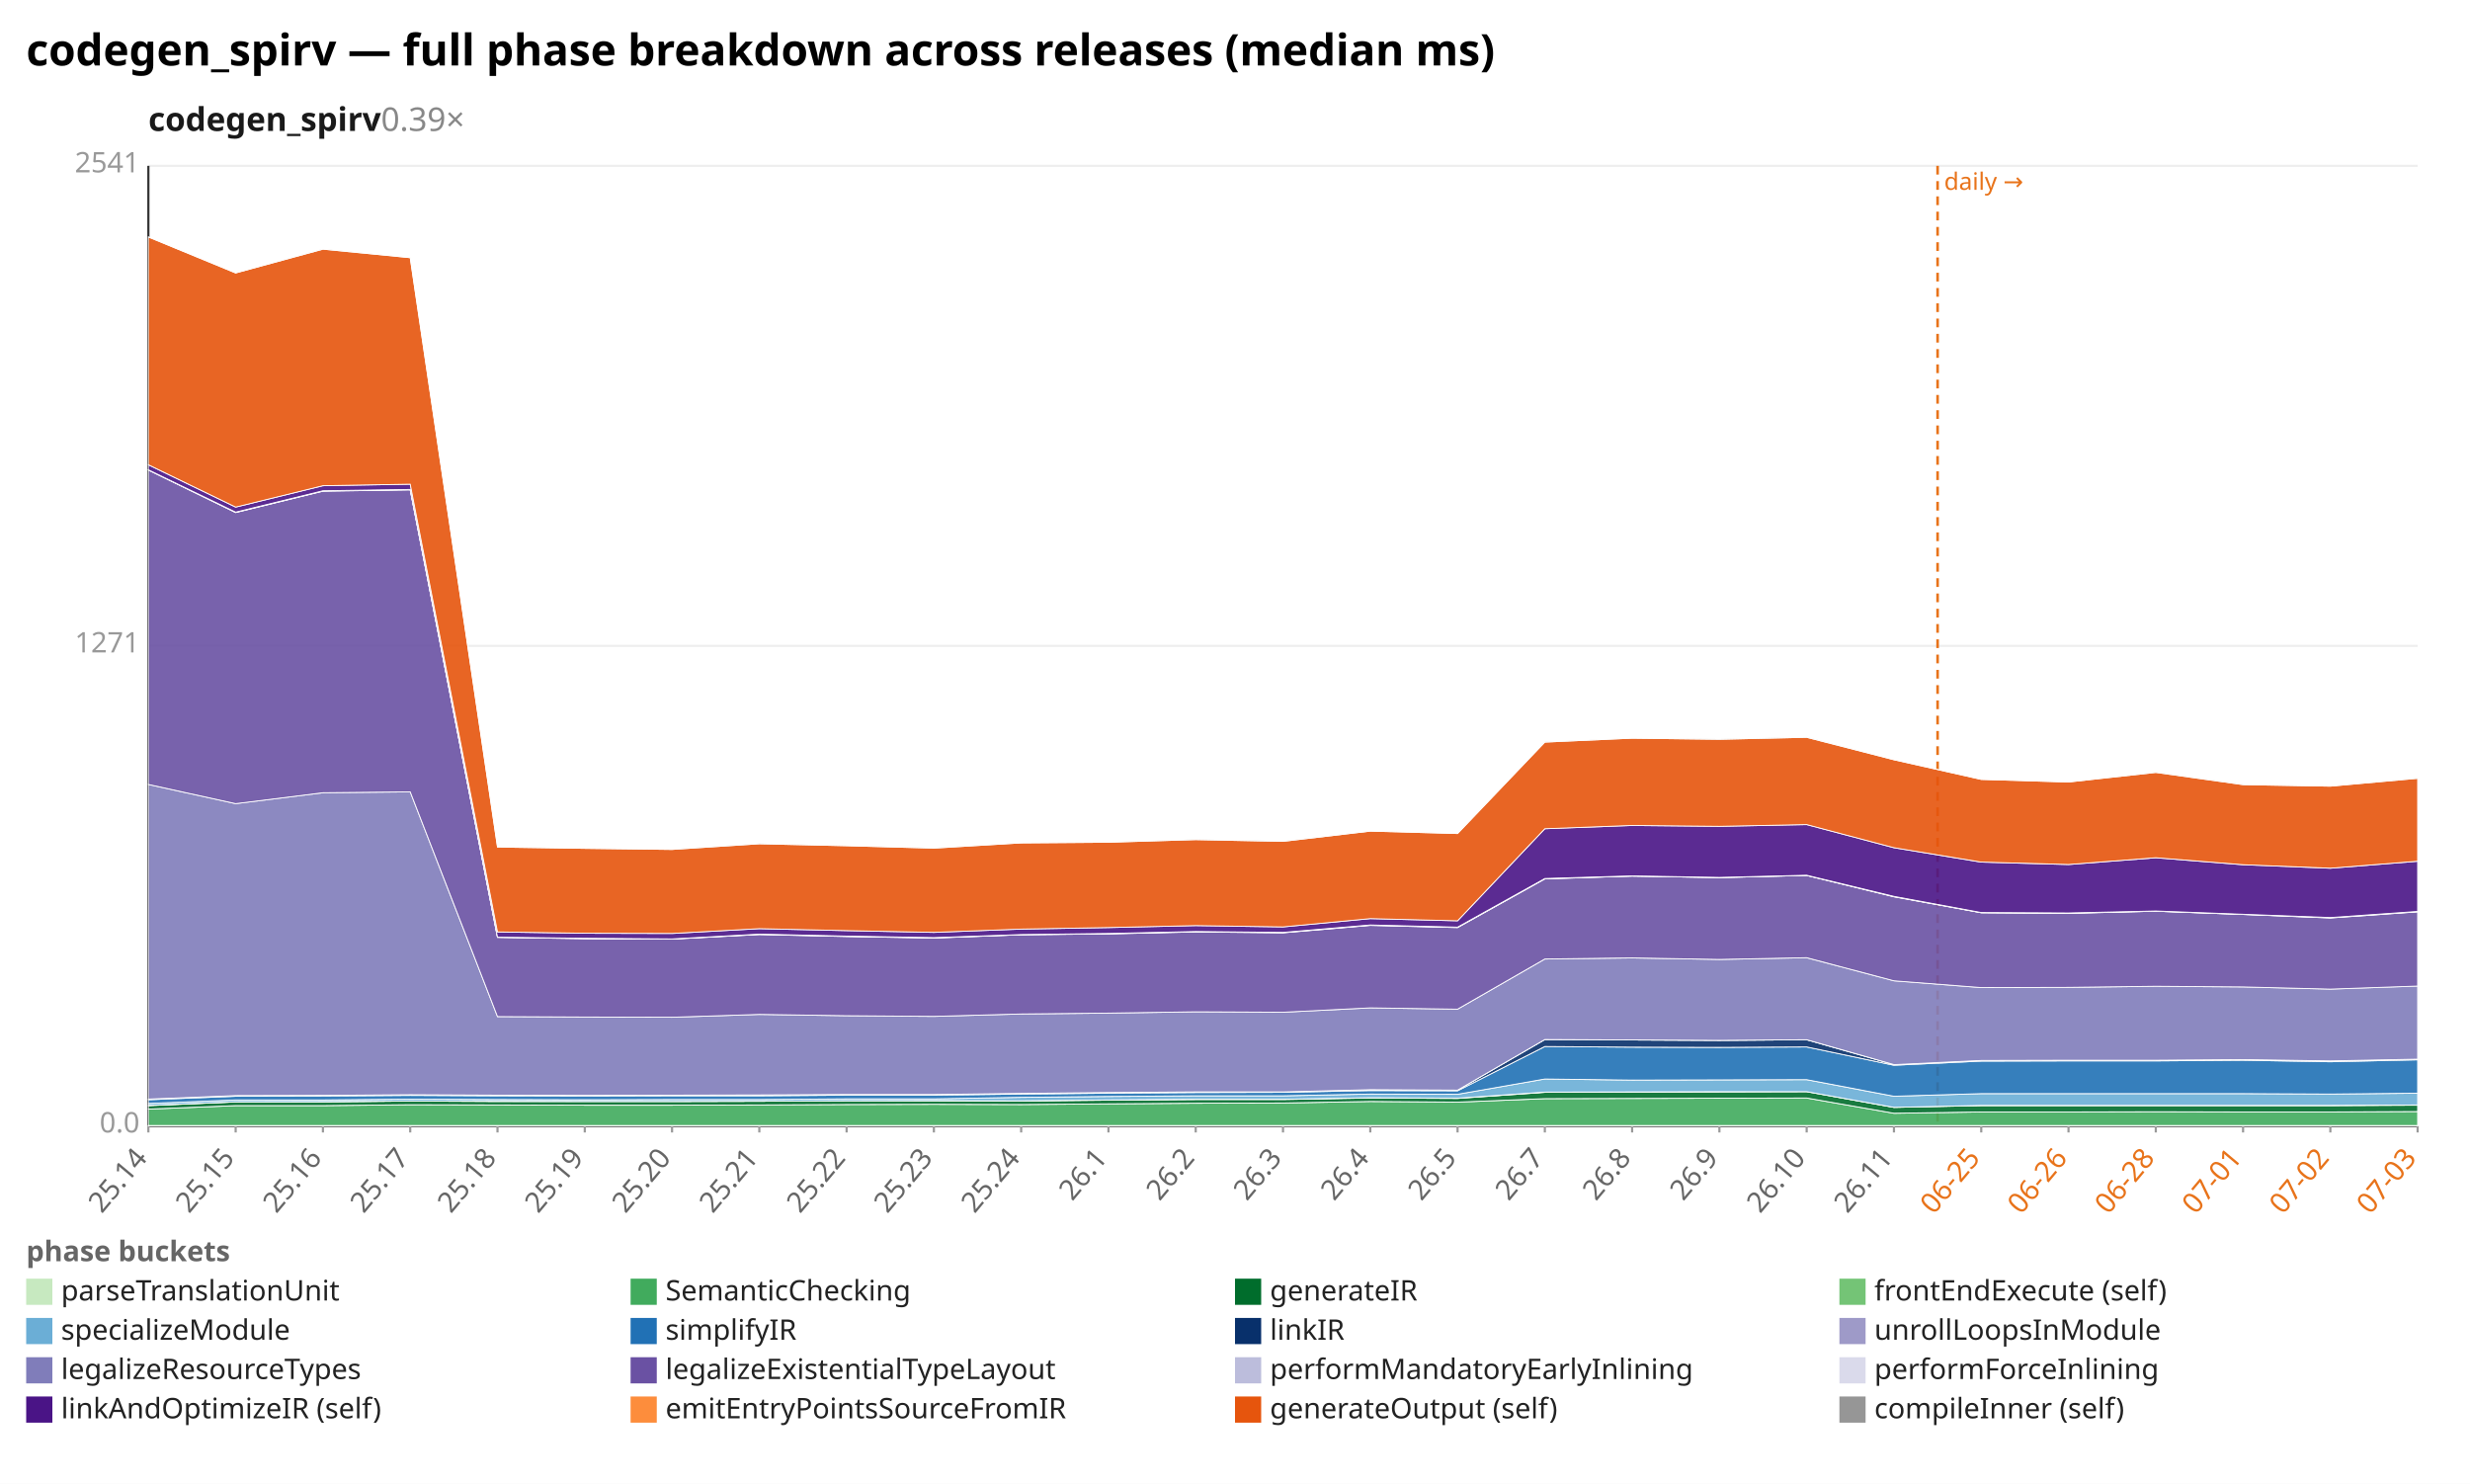
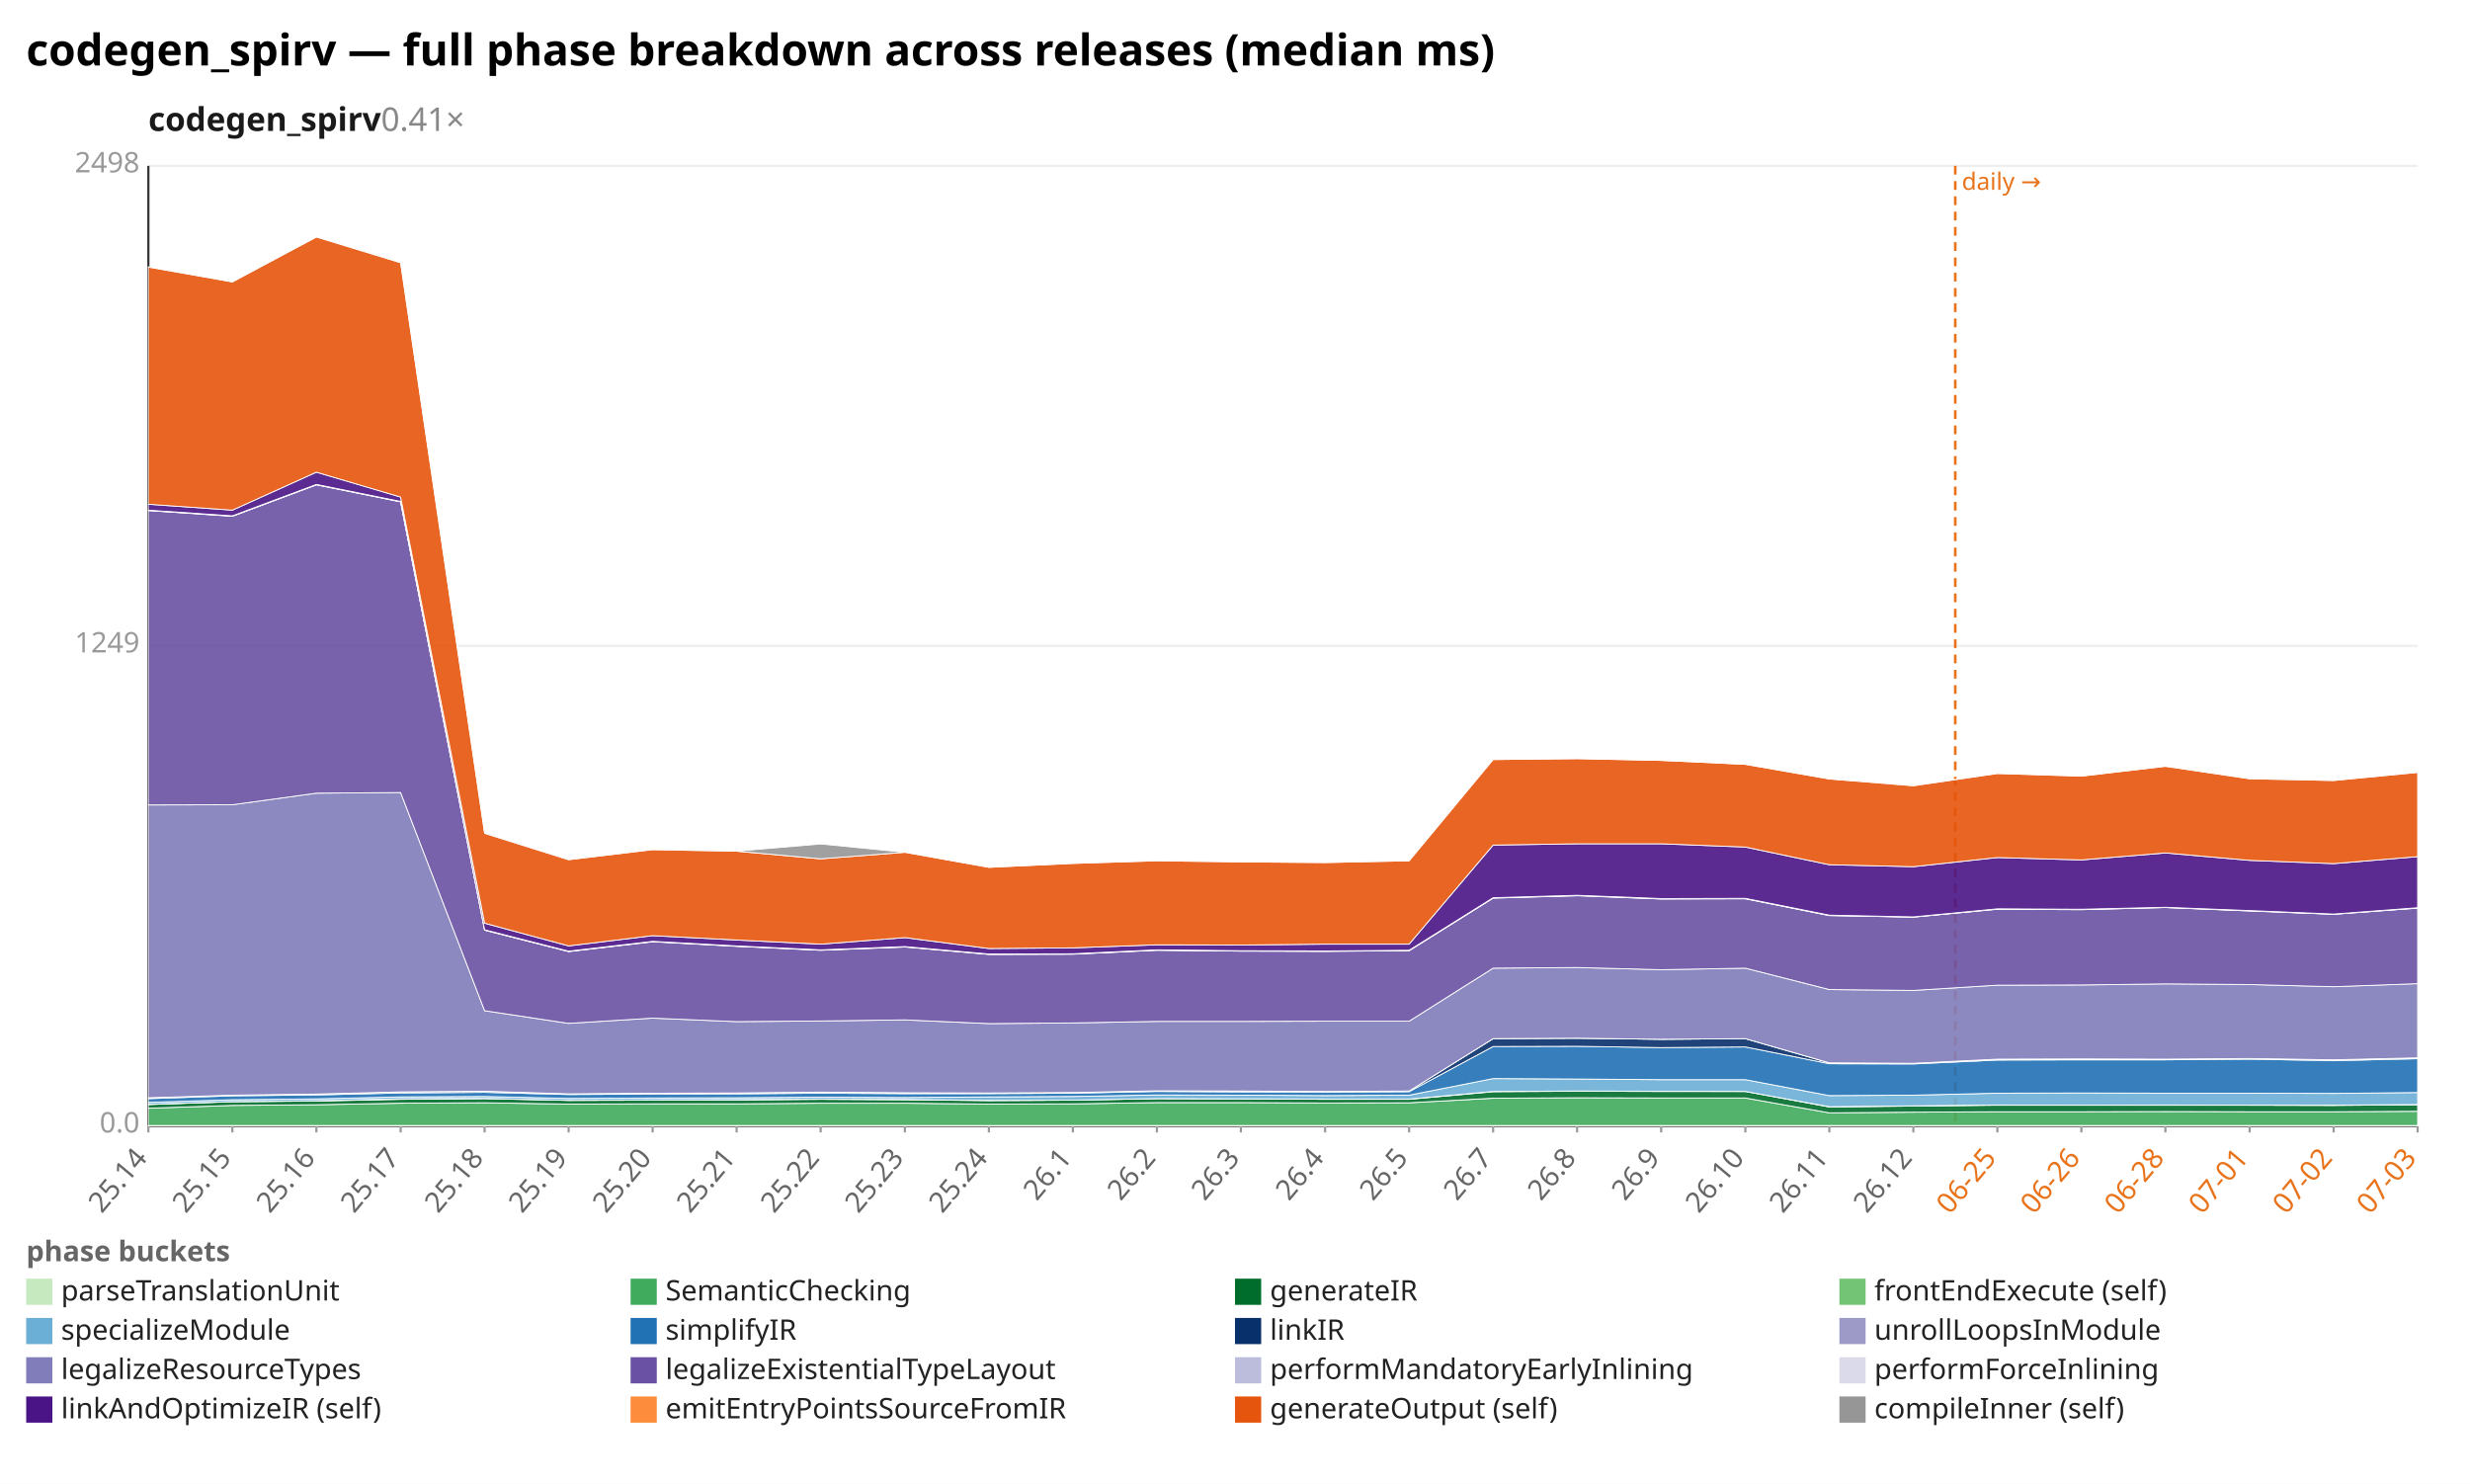
<svg xmlns="http://www.w3.org/2000/svg" width="1132" height="680" viewBox="0 0 1132 680" preserveAspectRatio="xMidYMid meet" font-family="sans-serif" font-size="13">
  <rect width="1132" height="680" fill="white" />
  <text x="12" y="30" font-size="20" font-weight="bold">codegen_spirv — full phase breakdown across releases (median ms)</text>
-   <text x="68" y="60" font-size="15" font-weight="600" fill="#1a1a1a">codegen_spirv<tspan fill="#888" font-weight="400" text-decoration="none">  0.39×</tspan>
+   <text x="68" y="60" font-size="15" font-weight="600" fill="#1a1a1a">codegen_spirv<tspan fill="#888" font-weight="400" text-decoration="none">  0.41×</tspan>
  </text>
  <line x1="68.0" y1="516.0" x2="1108.0" y2="516.0" stroke="#eee" />
  <text x="64.0" y="519.0" text-anchor="end" fill="#999">0.0</text>
  <line x1="68.0" y1="296.0" x2="1108.0" y2="296.0" stroke="#eee" />
-   <text x="64.0" y="299.0" text-anchor="end" fill="#999">1271</text>
+   <text x="64.0" y="299.0" text-anchor="end" fill="#999">1249</text>
  <line x1="68.0" y1="76.0" x2="1108.0" y2="76.0" stroke="#eee" />
-   <text x="64.0" y="79.0" text-anchor="end" fill="#999">2541</text>
+   <text x="64.0" y="79.0" text-anchor="end" fill="#999">2498</text>
  <line x1="68.0" y1="76.0" x2="68.0" y2="516.0" stroke="#333" />
  <line x1="68.0" y1="516.0" x2="1108.0" y2="516.0" stroke="#333" />
-   <line x1="888.0" y1="76.0" x2="888.0" y2="516.0" stroke="#e8731a" stroke-width="1.2" stroke-dasharray="4 3" />
-   <text x="891.0" y="87.0" fill="#e8731a" font-size="11">daily →</text>
+   <line x1="896.1" y1="76.0" x2="896.1" y2="516.0" stroke="#e8731a" stroke-width="1.2" stroke-dasharray="4 3" />
+   <text x="899.1" y="87.0" fill="#e8731a" font-size="11">daily →</text>
  <line x1="68.0" y1="516.0" x2="68.0" y2="519.0" stroke="#999" />
  <text x="68.0" y="531.0" text-anchor="end" fill="#666" transform="rotate(-50 68.0 531.0)">25.14</text>
-   <line x1="108.0" y1="516.0" x2="108.0" y2="519.0" stroke="#999" />
-   <text x="108.0" y="531.0" text-anchor="end" fill="#666" transform="rotate(-50 108.0 531.0)">25.15</text>
-   <line x1="148.0" y1="516.0" x2="148.0" y2="519.0" stroke="#999" />
-   <text x="148.0" y="531.0" text-anchor="end" fill="#666" transform="rotate(-50 148.0 531.0)">25.16</text>
-   <line x1="188.0" y1="516.0" x2="188.0" y2="519.0" stroke="#999" />
-   <text x="188.0" y="531.0" text-anchor="end" fill="#666" transform="rotate(-50 188.0 531.0)">25.17</text>
-   <line x1="228.0" y1="516.0" x2="228.0" y2="519.0" stroke="#999" />
-   <text x="228.0" y="531.0" text-anchor="end" fill="#666" transform="rotate(-50 228.0 531.0)">25.18</text>
-   <line x1="268.0" y1="516.0" x2="268.0" y2="519.0" stroke="#999" />
-   <text x="268.0" y="531.0" text-anchor="end" fill="#666" transform="rotate(-50 268.0 531.0)">25.19</text>
-   <line x1="308.0" y1="516.0" x2="308.0" y2="519.0" stroke="#999" />
-   <text x="308.0" y="531.0" text-anchor="end" fill="#666" transform="rotate(-50 308.0 531.0)">25.20</text>
-   <line x1="348.0" y1="516.0" x2="348.0" y2="519.0" stroke="#999" />
-   <text x="348.0" y="531.0" text-anchor="end" fill="#666" transform="rotate(-50 348.0 531.0)">25.21</text>
-   <line x1="388.0" y1="516.0" x2="388.0" y2="519.0" stroke="#999" />
-   <text x="388.0" y="531.0" text-anchor="end" fill="#666" transform="rotate(-50 388.0 531.0)">25.22</text>
-   <line x1="428.0" y1="516.0" x2="428.0" y2="519.0" stroke="#999" />
-   <text x="428.0" y="531.0" text-anchor="end" fill="#666" transform="rotate(-50 428.0 531.0)">25.23</text>
-   <line x1="468.0" y1="516.0" x2="468.0" y2="519.0" stroke="#999" />
-   <text x="468.0" y="531.0" text-anchor="end" fill="#666" transform="rotate(-50 468.0 531.0)">25.24</text>
-   <line x1="508.0" y1="516.0" x2="508.0" y2="519.0" stroke="#999" />
-   <text x="508.0" y="531.0" text-anchor="end" fill="#666" transform="rotate(-50 508.0 531.0)">26.1</text>
-   <line x1="548.0" y1="516.0" x2="548.0" y2="519.0" stroke="#999" />
-   <text x="548.0" y="531.0" text-anchor="end" fill="#666" transform="rotate(-50 548.0 531.0)">26.2</text>
-   <line x1="588.0" y1="516.0" x2="588.0" y2="519.0" stroke="#999" />
-   <text x="588.0" y="531.0" text-anchor="end" fill="#666" transform="rotate(-50 588.0 531.0)">26.3</text>
-   <line x1="628.0" y1="516.0" x2="628.0" y2="519.0" stroke="#999" />
-   <text x="628.0" y="531.0" text-anchor="end" fill="#666" transform="rotate(-50 628.0 531.0)">26.4</text>
-   <line x1="668.0" y1="516.0" x2="668.0" y2="519.0" stroke="#999" />
-   <text x="668.0" y="531.0" text-anchor="end" fill="#666" transform="rotate(-50 668.0 531.0)">26.5</text>
-   <line x1="708.0" y1="516.0" x2="708.0" y2="519.0" stroke="#999" />
-   <text x="708.0" y="531.0" text-anchor="end" fill="#666" transform="rotate(-50 708.0 531.0)">26.7</text>
-   <line x1="748.0" y1="516.0" x2="748.0" y2="519.0" stroke="#999" />
-   <text x="748.0" y="531.0" text-anchor="end" fill="#666" transform="rotate(-50 748.0 531.0)">26.8</text>
-   <line x1="788.0" y1="516.0" x2="788.0" y2="519.0" stroke="#999" />
-   <text x="788.0" y="531.0" text-anchor="end" fill="#666" transform="rotate(-50 788.0 531.0)">26.9</text>
-   <line x1="828.0" y1="516.0" x2="828.0" y2="519.0" stroke="#999" />
-   <text x="828.0" y="531.0" text-anchor="end" fill="#666" transform="rotate(-50 828.0 531.0)">26.10</text>
-   <line x1="868.0" y1="516.0" x2="868.0" y2="519.0" stroke="#999" />
-   <text x="868.0" y="531.0" text-anchor="end" fill="#666" transform="rotate(-50 868.0 531.0)">26.11</text>
-   <line x1="908.0" y1="516.0" x2="908.0" y2="519.0" stroke="#999" />
-   <text x="908.0" y="531.0" text-anchor="end" fill="#e8731a" transform="rotate(-50 908.0 531.0)">06-25</text>
-   <line x1="948.0" y1="516.0" x2="948.0" y2="519.0" stroke="#999" />
-   <text x="948.0" y="531.0" text-anchor="end" fill="#e8731a" transform="rotate(-50 948.0 531.0)">06-26</text>
-   <line x1="988.0" y1="516.0" x2="988.0" y2="519.0" stroke="#999" />
-   <text x="988.0" y="531.0" text-anchor="end" fill="#e8731a" transform="rotate(-50 988.0 531.0)">06-28</text>
-   <line x1="1028.0" y1="516.0" x2="1028.0" y2="519.0" stroke="#999" />
-   <text x="1028.0" y="531.0" text-anchor="end" fill="#e8731a" transform="rotate(-50 1028.0 531.0)">07-01</text>
-   <line x1="1068.0" y1="516.0" x2="1068.0" y2="519.0" stroke="#999" />
-   <text x="1068.0" y="531.0" text-anchor="end" fill="#e8731a" transform="rotate(-50 1068.0 531.0)">07-02</text>
+   <line x1="106.5" y1="516.0" x2="106.5" y2="519.0" stroke="#999" />
+   <text x="106.5" y="531.0" text-anchor="end" fill="#666" transform="rotate(-50 106.5 531.0)">25.15</text>
+   <line x1="145.0" y1="516.0" x2="145.0" y2="519.0" stroke="#999" />
+   <text x="145.0" y="531.0" text-anchor="end" fill="#666" transform="rotate(-50 145.0 531.0)">25.16</text>
+   <line x1="183.6" y1="516.0" x2="183.6" y2="519.0" stroke="#999" />
+   <text x="183.6" y="531.0" text-anchor="end" fill="#666" transform="rotate(-50 183.6 531.0)">25.17</text>
+   <line x1="222.1" y1="516.0" x2="222.1" y2="519.0" stroke="#999" />
+   <text x="222.1" y="531.0" text-anchor="end" fill="#666" transform="rotate(-50 222.1 531.0)">25.18</text>
+   <line x1="260.6" y1="516.0" x2="260.6" y2="519.0" stroke="#999" />
+   <text x="260.6" y="531.0" text-anchor="end" fill="#666" transform="rotate(-50 260.6 531.0)">25.19</text>
+   <line x1="299.1" y1="516.0" x2="299.1" y2="519.0" stroke="#999" />
+   <text x="299.1" y="531.0" text-anchor="end" fill="#666" transform="rotate(-50 299.1 531.0)">25.20</text>
+   <line x1="337.6" y1="516.0" x2="337.6" y2="519.0" stroke="#999" />
+   <text x="337.6" y="531.0" text-anchor="end" fill="#666" transform="rotate(-50 337.6 531.0)">25.21</text>
+   <line x1="376.1" y1="516.0" x2="376.1" y2="519.0" stroke="#999" />
+   <text x="376.1" y="531.0" text-anchor="end" fill="#666" transform="rotate(-50 376.1 531.0)">25.22</text>
+   <line x1="414.7" y1="516.0" x2="414.7" y2="519.0" stroke="#999" />
+   <text x="414.7" y="531.0" text-anchor="end" fill="#666" transform="rotate(-50 414.7 531.0)">25.23</text>
+   <line x1="453.2" y1="516.0" x2="453.2" y2="519.0" stroke="#999" />
+   <text x="453.2" y="531.0" text-anchor="end" fill="#666" transform="rotate(-50 453.2 531.0)">25.24</text>
+   <line x1="491.7" y1="516.0" x2="491.7" y2="519.0" stroke="#999" />
+   <text x="491.7" y="531.0" text-anchor="end" fill="#666" transform="rotate(-50 491.7 531.0)">26.1</text>
+   <line x1="530.2" y1="516.0" x2="530.2" y2="519.0" stroke="#999" />
+   <text x="530.2" y="531.0" text-anchor="end" fill="#666" transform="rotate(-50 530.2 531.0)">26.2</text>
+   <line x1="568.7" y1="516.0" x2="568.7" y2="519.0" stroke="#999" />
+   <text x="568.7" y="531.0" text-anchor="end" fill="#666" transform="rotate(-50 568.7 531.0)">26.3</text>
+   <line x1="607.3" y1="516.0" x2="607.3" y2="519.0" stroke="#999" />
+   <text x="607.3" y="531.0" text-anchor="end" fill="#666" transform="rotate(-50 607.3 531.0)">26.4</text>
+   <line x1="645.8" y1="516.0" x2="645.8" y2="519.0" stroke="#999" />
+   <text x="645.8" y="531.0" text-anchor="end" fill="#666" transform="rotate(-50 645.8 531.0)">26.5</text>
+   <line x1="684.3" y1="516.0" x2="684.3" y2="519.0" stroke="#999" />
+   <text x="684.3" y="531.0" text-anchor="end" fill="#666" transform="rotate(-50 684.3 531.0)">26.7</text>
+   <line x1="722.8" y1="516.0" x2="722.8" y2="519.0" stroke="#999" />
+   <text x="722.8" y="531.0" text-anchor="end" fill="#666" transform="rotate(-50 722.8 531.0)">26.8</text>
+   <line x1="761.3" y1="516.0" x2="761.3" y2="519.0" stroke="#999" />
+   <text x="761.3" y="531.0" text-anchor="end" fill="#666" transform="rotate(-50 761.3 531.0)">26.9</text>
+   <line x1="799.9" y1="516.0" x2="799.9" y2="519.0" stroke="#999" />
+   <text x="799.9" y="531.0" text-anchor="end" fill="#666" transform="rotate(-50 799.9 531.0)">26.10</text>
+   <line x1="838.4" y1="516.0" x2="838.4" y2="519.0" stroke="#999" />
+   <text x="838.4" y="531.0" text-anchor="end" fill="#666" transform="rotate(-50 838.4 531.0)">26.11</text>
+   <line x1="876.9" y1="516.0" x2="876.9" y2="519.0" stroke="#999" />
+   <text x="876.9" y="531.0" text-anchor="end" fill="#666" transform="rotate(-50 876.9 531.0)">26.12</text>
+   <line x1="915.4" y1="516.0" x2="915.4" y2="519.0" stroke="#999" />
+   <text x="915.4" y="531.0" text-anchor="end" fill="#e8731a" transform="rotate(-50 915.4 531.0)">06-25</text>
+   <line x1="953.9" y1="516.0" x2="953.9" y2="519.0" stroke="#999" />
+   <text x="953.9" y="531.0" text-anchor="end" fill="#e8731a" transform="rotate(-50 953.9 531.0)">06-26</text>
+   <line x1="992.4" y1="516.0" x2="992.4" y2="519.0" stroke="#999" />
+   <text x="992.4" y="531.0" text-anchor="end" fill="#e8731a" transform="rotate(-50 992.4 531.0)">06-28</text>
+   <line x1="1031.0" y1="516.0" x2="1031.0" y2="519.0" stroke="#999" />
+   <text x="1031.0" y="531.0" text-anchor="end" fill="#e8731a" transform="rotate(-50 1031.0 531.0)">07-01</text>
+   <line x1="1069.5" y1="516.0" x2="1069.5" y2="519.0" stroke="#999" />
+   <text x="1069.5" y="531.0" text-anchor="end" fill="#e8731a" transform="rotate(-50 1069.5 531.0)">07-02</text>
  <line x1="1108.0" y1="516.0" x2="1108.0" y2="519.0" stroke="#999" />
  <text x="1108.0" y="531.0" text-anchor="end" fill="#e8731a" transform="rotate(-50 1108.0 531.0)">07-03</text>
-   <polygon points="68.0,515.8 108.0,515.8 148.0,515.8 188.0,515.8 228.0,515.8 268.0,515.8 308.0,515.8 348.0,515.8 388.0,515.8 428.0,515.8 468.0,515.8 508.0,515.8 548.0,515.8 588.0,515.8 628.0,515.8 668.0,515.8 708.0,515.8 748.0,515.8 788.0,515.8 828.0,515.8 868.0,515.8 908.0,515.8 948.0,515.8 988.0,515.8 1028.0,515.8 1068.0,515.8 1108.0,515.8 1108.0,516.0 1068.0,516.0 1028.0,516.0 988.0,516.0 948.0,516.0 908.0,516.0 868.0,516.0 828.0,516.0 788.0,516.0 748.0,516.0 708.0,516.0 668.0,516.0 628.0,516.0 588.0,516.0 548.0,516.0 508.0,516.0 468.0,516.0 428.0,516.0 388.0,516.0 348.0,516.0 308.0,516.0 268.0,516.0 228.0,516.0 188.0,516.0 148.0,516.0 108.0,516.0 68.0,516.0" fill="#c7e9c0" fill-opacity="0.9" stroke="#fff" stroke-width="0.4" />
-   <polygon points="68.0,508.3 108.0,506.7 148.0,506.7 188.0,506.3 228.0,506.4 268.0,506.5 308.0,506.5 348.0,506.4 388.0,506.2 428.0,506.1 468.0,506.2 508.0,505.9 548.0,505.6 588.0,505.5 628.0,504.8 668.0,505.1 708.0,503.5 748.0,503.4 788.0,503.3 828.0,503.2 868.0,510.2 908.0,509.6 948.0,509.6 988.0,509.5 1028.0,509.6 1068.0,509.6 1108.0,509.4 1108.0,515.8 1068.0,515.8 1028.0,515.8 988.0,515.8 948.0,515.8 908.0,515.8 868.0,515.8 828.0,515.8 788.0,515.8 748.0,515.8 708.0,515.8 668.0,515.8 628.0,515.8 588.0,515.8 548.0,515.8 508.0,515.8 468.0,515.8 428.0,515.8 388.0,515.8 348.0,515.8 308.0,515.8 268.0,515.8 228.0,515.8 188.0,515.8 148.0,515.8 108.0,515.8 68.0,515.8" fill="#41ab5d" fill-opacity="0.9" stroke="#fff" stroke-width="0.4" />
-   <polygon points="68.0,506.7 108.0,505.0 148.0,505.0 188.0,504.6 228.0,504.8 268.0,504.8 308.0,504.8 348.0,504.7 388.0,504.5 428.0,504.5 468.0,504.6 508.0,504.2 548.0,503.9 588.0,503.9 628.0,503.2 668.0,503.4 708.0,500.6 748.0,500.5 788.0,500.4 828.0,500.3 868.0,507.5 908.0,506.7 948.0,506.7 988.0,506.7 1028.0,506.7 1068.0,506.7 1108.0,506.5 1108.0,509.4 1068.0,509.6 1028.0,509.6 988.0,509.5 948.0,509.6 908.0,509.6 868.0,510.2 828.0,503.2 788.0,503.3 748.0,503.4 708.0,503.5 668.0,505.1 628.0,504.8 588.0,505.5 548.0,505.6 508.0,505.9 468.0,506.2 428.0,506.1 388.0,506.2 348.0,506.4 308.0,506.5 268.0,506.5 228.0,506.4 188.0,506.3 148.0,506.7 108.0,506.7 68.0,508.3" fill="#006d2c" fill-opacity="0.9" stroke="#fff" stroke-width="0.4" />
-   <polygon points="68.0,506.6 108.0,505.0 148.0,504.9 188.0,504.6 228.0,504.7 268.0,504.8 308.0,504.8 348.0,504.7 388.0,504.5 428.0,504.4 468.0,504.5 508.0,504.1 548.0,503.8 588.0,503.8 628.0,503.1 668.0,503.3 708.0,500.5 748.0,500.4 788.0,500.3 828.0,500.3 868.0,507.5 908.0,506.6 948.0,506.6 988.0,506.6 1028.0,506.6 1068.0,506.6 1108.0,506.4 1108.0,506.5 1068.0,506.7 1028.0,506.7 988.0,506.7 948.0,506.7 908.0,506.7 868.0,507.5 828.0,500.3 788.0,500.4 748.0,500.5 708.0,500.6 668.0,503.4 628.0,503.2 588.0,503.9 548.0,503.9 508.0,504.2 468.0,504.6 428.0,504.5 388.0,504.5 348.0,504.7 308.0,504.8 268.0,504.8 228.0,504.8 188.0,504.6 148.0,505.0 108.0,505.0 68.0,506.7" fill="#74c476" fill-opacity="0.9" stroke="#fff" stroke-width="0.4" />
-   <polygon points="68.0,505.7 108.0,504.1 148.0,504.1 188.0,503.7 228.0,503.9 268.0,504.0 308.0,503.9 348.0,503.9 388.0,503.6 428.0,503.6 468.0,502.9 508.0,502.5 548.0,502.2 588.0,502.2 628.0,501.4 668.0,501.5 708.0,494.5 748.0,495.0 788.0,494.9 828.0,494.8 868.0,502.4 908.0,501.2 948.0,501.2 988.0,501.2 1028.0,501.2 1068.0,501.4 1108.0,501.0 1108.0,506.4 1068.0,506.6 1028.0,506.6 988.0,506.6 948.0,506.6 908.0,506.6 868.0,507.5 828.0,500.3 788.0,500.3 748.0,500.4 708.0,500.5 668.0,503.3 628.0,503.1 588.0,503.8 548.0,503.8 508.0,504.1 468.0,504.5 428.0,504.4 388.0,504.5 348.0,504.7 308.0,504.8 268.0,504.8 228.0,504.7 188.0,504.6 148.0,504.9 108.0,505.0 68.0,506.6" fill="#6baed6" fill-opacity="0.9" stroke="#fff" stroke-width="0.4" />
-   <polygon points="68.0,504.0 108.0,502.4 148.0,502.3 188.0,502.0 228.0,502.2 268.0,502.3 308.0,502.2 348.0,502.2 388.0,501.9 428.0,501.9 468.0,501.4 508.0,501.0 548.0,500.7 588.0,500.6 628.0,499.8 668.0,499.9 708.0,479.6 748.0,479.9 788.0,480.0 828.0,479.8 868.0,488.2 908.0,486.3 948.0,486.2 988.0,486.2 1028.0,485.9 1068.0,486.6 1108.0,485.7 1108.0,501.0 1068.0,501.4 1028.0,501.2 988.0,501.2 948.0,501.2 908.0,501.2 868.0,502.4 828.0,494.8 788.0,494.9 748.0,495.0 708.0,494.5 668.0,501.5 628.0,501.4 588.0,502.2 548.0,502.2 508.0,502.5 468.0,502.9 428.0,503.6 388.0,503.6 348.0,503.9 308.0,503.9 268.0,504.0 228.0,503.9 188.0,503.7 148.0,504.1 108.0,504.1 68.0,505.7" fill="#2171b5" fill-opacity="0.9" stroke="#fff" stroke-width="0.4" />
-   <polygon points="68.0,503.7 108.0,502.1 148.0,502.0 188.0,501.7 228.0,501.9 268.0,502.0 308.0,501.9 348.0,501.9 388.0,501.6 428.0,501.6 468.0,501.1 508.0,500.7 548.0,500.4 588.0,500.4 628.0,499.4 668.0,499.6 708.0,476.4 748.0,476.6 788.0,476.8 828.0,476.5 868.0,487.9 908.0,486.0 948.0,485.9 988.0,485.9 1028.0,485.6 1068.0,486.2 1108.0,485.4 1108.0,485.7 1068.0,486.6 1028.0,485.9 988.0,486.2 948.0,486.2 908.0,486.3 868.0,488.2 828.0,479.8 788.0,480.0 748.0,479.9 708.0,479.6 668.0,499.9 628.0,499.8 588.0,500.6 548.0,500.7 508.0,501.0 468.0,501.4 428.0,501.9 388.0,501.9 348.0,502.2 308.0,502.2 268.0,502.3 228.0,502.2 188.0,502.0 148.0,502.3 108.0,502.4 68.0,504.0" fill="#08306b" fill-opacity="0.9" stroke="#fff" stroke-width="0.4" />
-   <polygon points="68.0,503.7 108.0,502.1 148.0,502.0 188.0,501.7 228.0,501.9 268.0,502.0 308.0,501.9 348.0,501.8 388.0,501.6 428.0,501.6 468.0,501.1 508.0,500.7 548.0,500.4 588.0,500.4 628.0,499.4 668.0,499.6 708.0,476.4 748.0,476.6 788.0,476.8 828.0,476.5 868.0,487.9 908.0,486.0 948.0,485.9 988.0,485.9 1028.0,485.6 1068.0,486.2 1108.0,485.4 1108.0,485.4 1068.0,486.2 1028.0,485.6 988.0,485.9 948.0,485.9 908.0,486.0 868.0,487.9 828.0,476.5 788.0,476.8 748.0,476.6 708.0,476.4 668.0,499.6 628.0,499.4 588.0,500.4 548.0,500.4 508.0,500.7 468.0,501.1 428.0,501.6 388.0,501.6 348.0,501.9 308.0,501.9 268.0,502.0 228.0,501.9 188.0,501.7 148.0,502.0 108.0,502.1 68.0,503.7" fill="#9e9ac8" fill-opacity="0.9" stroke="#fff" stroke-width="0.4" />
-   <polygon points="68.0,359.5 108.0,368.3 148.0,363.3 188.0,362.9 228.0,465.9 268.0,466.1 308.0,466.2 348.0,464.9 388.0,465.5 428.0,465.8 468.0,464.7 508.0,464.3 548.0,463.7 588.0,463.9 628.0,461.9 668.0,462.5 708.0,439.5 748.0,439.0 788.0,439.7 828.0,438.9 868.0,449.5 908.0,452.6 948.0,452.5 988.0,452.0 1028.0,452.3 1068.0,453.3 1108.0,451.9 1108.0,485.4 1068.0,486.2 1028.0,485.6 988.0,485.9 948.0,485.9 908.0,486.0 868.0,487.9 828.0,476.5 788.0,476.8 748.0,476.6 708.0,476.4 668.0,499.6 628.0,499.4 588.0,500.4 548.0,500.4 508.0,500.7 468.0,501.1 428.0,501.6 388.0,501.6 348.0,501.8 308.0,501.9 268.0,502.0 228.0,501.9 188.0,501.7 148.0,502.0 108.0,502.1 68.0,503.7" fill="#807dba" fill-opacity="0.9" stroke="#fff" stroke-width="0.4" />
-   <polygon points="68.0,215.4 108.0,234.9 148.0,225.1 188.0,224.5 228.0,429.6 268.0,430.2 308.0,430.4 348.0,428.3 388.0,429.2 428.0,429.9 468.0,428.4 508.0,428.0 548.0,427.1 588.0,427.5 628.0,424.1 668.0,425.1 708.0,402.8 748.0,401.5 788.0,402.2 828.0,401.2 868.0,411.0 908.0,418.3 948.0,418.6 988.0,417.6 1028.0,419.1 1068.0,420.7 1108.0,417.9 1108.0,451.9 1068.0,453.3 1028.0,452.3 988.0,452.0 948.0,452.5 908.0,452.6 868.0,449.5 828.0,438.9 788.0,439.7 748.0,439.0 708.0,439.5 668.0,462.5 628.0,461.9 588.0,463.9 548.0,463.7 508.0,464.3 468.0,464.7 428.0,465.8 388.0,465.5 348.0,464.9 308.0,466.2 268.0,466.1 228.0,465.9 188.0,362.9 148.0,363.3 108.0,368.3 68.0,359.5" fill="#6a51a3" fill-opacity="0.9" stroke="#fff" stroke-width="0.4" />
-   <polygon points="68.0,215.4 108.0,234.8 148.0,225.0 188.0,224.4 228.0,429.5 268.0,430.1 308.0,430.3 348.0,428.2 388.0,429.1 428.0,429.8 468.0,428.4 508.0,427.9 548.0,427.0 588.0,427.4 628.0,424.0 668.0,425.0 708.0,402.7 748.0,401.5 788.0,402.2 828.0,401.2 868.0,410.9 908.0,418.3 948.0,418.5 988.0,417.6 1028.0,419.1 1068.0,420.6 1108.0,417.8 1108.0,417.9 1068.0,420.7 1028.0,419.1 988.0,417.6 948.0,418.6 908.0,418.3 868.0,411.0 828.0,401.2 788.0,402.2 748.0,401.5 708.0,402.8 668.0,425.1 628.0,424.1 588.0,427.5 548.0,427.1 508.0,428.0 468.0,428.4 428.0,429.9 388.0,429.2 348.0,428.3 308.0,430.4 268.0,430.2 228.0,429.6 188.0,224.5 148.0,225.1 108.0,234.9 68.0,215.4" fill="#bcbddc" fill-opacity="0.9" stroke="#fff" stroke-width="0.4" />
-   <polygon points="68.0,215.3 108.0,234.7 148.0,224.9 188.0,224.3 228.0,429.5 268.0,430.0 308.0,430.3 348.0,428.1 388.0,429.0 428.0,429.7 468.0,428.3 508.0,427.8 548.0,426.9 588.0,427.3 628.0,423.9 668.0,424.9 708.0,402.6 748.0,401.4 788.0,402.1 828.0,401.1 868.0,410.8 908.0,418.2 948.0,418.4 988.0,417.5 1028.0,419.0 1068.0,420.5 1108.0,417.7 1108.0,417.8 1068.0,420.6 1028.0,419.1 988.0,417.6 948.0,418.5 908.0,418.3 868.0,410.9 828.0,401.2 788.0,402.2 748.0,401.5 708.0,402.7 668.0,425.0 628.0,424.0 588.0,427.4 548.0,427.0 508.0,427.9 468.0,428.4 428.0,429.8 388.0,429.1 348.0,428.2 308.0,430.3 268.0,430.1 228.0,429.5 188.0,224.4 148.0,225.0 108.0,234.8 68.0,215.4" fill="#dadaeb" fill-opacity="0.9" stroke="#fff" stroke-width="0.4" />
-   <polygon points="68.0,213.0 108.0,232.4 148.0,222.6 188.0,221.9 228.0,427.1 268.0,427.7 308.0,427.8 348.0,425.6 388.0,426.5 428.0,427.3 468.0,425.8 508.0,425.1 548.0,424.2 588.0,424.8 628.0,421.0 668.0,422.0 708.0,379.8 748.0,378.3 788.0,378.7 828.0,377.9 868.0,388.5 908.0,395.1 948.0,396.2 988.0,393.1 1028.0,396.3 1068.0,397.9 1108.0,394.7 1108.0,417.7 1068.0,420.5 1028.0,419.0 988.0,417.5 948.0,418.4 908.0,418.2 868.0,410.8 828.0,401.1 788.0,402.1 748.0,401.4 708.0,402.6 668.0,424.9 628.0,423.9 588.0,427.3 548.0,426.9 508.0,427.8 468.0,428.3 428.0,429.7 388.0,429.0 348.0,428.1 308.0,430.3 268.0,430.0 228.0,429.5 188.0,224.3 148.0,224.9 108.0,234.7 68.0,215.3" fill="#4a1486" fill-opacity="0.9" stroke="#fff" stroke-width="0.4" />
-   <polygon points="68.0,108.6 108.0,125.1 148.0,114.2 188.0,118.1 228.0,388.2 268.0,388.8 308.0,389.3 348.0,386.7 388.0,387.6 428.0,388.7 468.0,386.3 508.0,386.0 548.0,384.8 588.0,385.6 628.0,380.9 668.0,382.0 708.0,340.1 748.0,338.3 788.0,338.8 828.0,337.9 868.0,348.2 908.0,357.2 948.0,358.4 988.0,354.0 1028.0,359.6 1068.0,360.3 1108.0,356.7 1108.0,394.7 1068.0,397.9 1028.0,396.3 988.0,393.1 948.0,396.2 908.0,395.1 868.0,388.5 828.0,377.9 788.0,378.7 748.0,378.3 708.0,379.8 668.0,422.0 628.0,421.0 588.0,424.8 548.0,424.2 508.0,425.1 468.0,425.8 428.0,427.3 388.0,426.5 348.0,425.6 308.0,427.8 268.0,427.7 228.0,427.1 188.0,221.9 148.0,222.6 108.0,232.4 68.0,213.0" fill="#e6550d" fill-opacity="0.9" stroke="#fff" stroke-width="0.4" />
-   <polygon points="68.0,108.6 108.0,125.1 148.0,114.1 188.0,118.1 228.0,388.1 268.0,388.8 308.0,389.2 348.0,386.6 388.0,387.6 428.0,388.6 468.0,386.3 508.0,386.0 548.0,384.7 588.0,385.5 628.0,380.9 668.0,382.0 708.0,340.0 748.0,338.3 788.0,338.7 828.0,337.8 868.0,348.2 908.0,357.2 948.0,358.4 988.0,353.9 1028.0,359.5 1068.0,360.3 1108.0,356.6 1108.0,356.7 1068.0,360.3 1028.0,359.6 988.0,354.0 948.0,358.4 908.0,357.2 868.0,348.2 828.0,337.9 788.0,338.8 748.0,338.3 708.0,340.1 668.0,382.0 628.0,380.9 588.0,385.6 548.0,384.8 508.0,386.0 468.0,386.3 428.0,388.7 388.0,387.6 348.0,386.7 308.0,389.3 268.0,388.8 228.0,388.2 188.0,118.1 148.0,114.2 108.0,125.1 68.0,108.6" fill="#969696" fill-opacity="0.9" stroke="#fff" stroke-width="0.4" />
+   <polygon points="68.0,515.8 106.5,515.8 145.0,515.8 183.6,515.8 222.1,515.8 260.6,515.8 299.1,515.8 337.6,515.8 376.1,515.8 414.7,515.8 453.2,515.8 491.7,515.8 530.2,515.8 568.7,515.8 607.3,515.8 645.8,515.8 684.3,515.8 722.8,515.8 761.3,515.8 799.9,515.8 838.4,515.8 876.9,515.8 915.4,515.8 953.9,515.8 992.4,515.8 1031.0,515.8 1069.5,515.8 1108.0,515.8 1108.0,516.0 1069.5,516.0 1031.0,516.0 992.4,516.0 953.9,516.0 915.4,516.0 876.9,516.0 838.4,516.0 799.9,516.0 761.3,516.0 722.8,516.0 684.3,516.0 645.8,516.0 607.3,516.0 568.7,516.0 530.2,516.0 491.7,516.0 453.2,516.0 414.7,516.0 376.1,516.0 337.6,516.0 299.1,516.0 260.6,516.0 222.1,516.0 183.6,516.0 145.0,516.0 106.5,516.0 68.0,516.0" fill="#c7e9c0" fill-opacity="0.9" stroke="#fff" stroke-width="0.4" />
+   <polygon points="68.0,507.9 106.5,506.6 145.0,506.3 183.6,505.6 222.1,505.4 260.6,506.0 299.1,505.9 337.6,505.9 376.1,505.6 414.7,505.6 453.2,506.0 491.7,505.9 530.2,505.3 568.7,505.3 607.3,505.5 645.8,505.4 684.3,503.3 722.8,503.1 761.3,503.2 799.9,503.2 838.4,510.0 876.9,509.7 915.4,509.5 953.9,509.5 992.4,509.4 1031.0,509.5 1069.5,509.5 1108.0,509.3 1108.0,515.8 1069.5,515.8 1031.0,515.8 992.4,515.8 953.9,515.8 915.4,515.8 876.9,515.8 838.4,515.8 799.9,515.8 761.3,515.8 722.8,515.8 684.3,515.8 645.8,515.8 607.3,515.8 568.7,515.8 530.2,515.8 491.7,515.8 453.2,515.8 414.7,515.8 376.1,515.8 337.6,515.8 299.1,515.8 260.6,515.8 222.1,515.8 183.6,515.8 145.0,515.8 106.5,515.8 68.0,515.8" fill="#41ab5d" fill-opacity="0.9" stroke="#fff" stroke-width="0.4" />
+   <polygon points="68.0,506.2 106.5,504.9 145.0,504.6 183.6,503.8 222.1,503.5 260.6,504.3 299.1,504.2 337.6,504.1 376.1,503.8 414.7,504.0 453.2,504.4 491.7,504.2 530.2,503.5 568.7,503.6 607.3,503.8 645.8,503.8 684.3,500.3 722.8,500.1 761.3,500.2 799.9,500.2 838.4,507.3 876.9,506.9 915.4,506.5 953.9,506.5 992.4,506.5 1031.0,506.5 1069.5,506.6 1108.0,506.3 1108.0,509.3 1069.5,509.5 1031.0,509.5 992.4,509.4 953.9,509.5 915.4,509.5 876.9,509.7 838.4,510.0 799.9,503.2 761.3,503.2 722.8,503.1 684.3,503.3 645.8,505.4 607.3,505.5 568.7,505.3 530.2,505.3 491.7,505.9 453.2,506.0 414.7,505.6 376.1,505.6 337.6,505.9 299.1,505.9 260.6,506.0 222.1,505.4 183.6,505.6 145.0,506.3 106.5,506.6 68.0,507.9" fill="#006d2c" fill-opacity="0.9" stroke="#fff" stroke-width="0.4" />
+   <polygon points="68.0,506.1 106.5,504.9 145.0,504.5 183.6,503.6 222.1,503.4 260.6,504.3 299.1,504.1 337.6,504.0 376.1,503.7 414.7,503.9 453.2,504.3 491.7,504.2 530.2,503.5 568.7,503.6 607.3,503.7 645.8,503.7 684.3,500.2 722.8,500.0 761.3,500.1 799.9,500.2 838.4,507.2 876.9,506.8 915.4,506.4 953.9,506.5 992.4,506.4 1031.0,506.5 1069.5,506.5 1108.0,506.2 1108.0,506.3 1069.5,506.6 1031.0,506.5 992.4,506.5 953.9,506.5 915.4,506.5 876.9,506.9 838.4,507.3 799.9,500.2 761.3,500.2 722.8,500.1 684.3,500.3 645.8,503.8 607.3,503.8 568.7,503.6 530.2,503.5 491.7,504.2 453.2,504.4 414.7,504.0 376.1,503.8 337.6,504.1 299.1,504.2 260.6,504.3 222.1,503.5 183.6,503.8 145.0,504.6 106.5,504.9 68.0,506.2" fill="#74c476" fill-opacity="0.9" stroke="#fff" stroke-width="0.4" />
+   <polygon points="68.0,505.2 106.5,504.0 145.0,503.6 183.6,502.7 222.1,502.5 260.6,503.4 299.1,503.2 337.6,503.1 376.1,502.8 414.7,503.0 453.2,502.7 491.7,502.5 530.2,501.8 568.7,501.9 607.3,502.1 645.8,501.9 684.3,494.3 722.8,494.5 761.3,494.8 799.9,494.8 838.4,502.1 876.9,501.9 915.4,501.0 953.9,500.9 992.4,501.0 1031.0,501.0 1069.5,501.1 1108.0,500.7 1108.0,506.2 1069.5,506.5 1031.0,506.5 992.4,506.4 953.9,506.5 915.4,506.4 876.9,506.8 838.4,507.2 799.9,500.2 761.3,500.1 722.8,500.0 684.3,500.2 645.8,503.7 607.3,503.7 568.7,503.6 530.2,503.5 491.7,504.2 453.2,504.3 414.7,503.9 376.1,503.7 337.6,504.0 299.1,504.1 260.6,504.3 222.1,503.4 183.6,503.6 145.0,504.5 106.5,504.9 68.0,506.1" fill="#6baed6" fill-opacity="0.9" stroke="#fff" stroke-width="0.4" />
+   <polygon points="68.0,503.5 106.5,502.2 145.0,501.8 183.6,500.9 222.1,500.6 260.6,501.6 299.1,501.4 337.6,501.3 376.1,501.0 414.7,501.2 453.2,501.2 491.7,501.0 530.2,500.2 568.7,500.4 607.3,500.5 645.8,500.3 684.3,479.6 722.8,479.5 761.3,480.1 799.9,479.8 838.4,487.5 876.9,487.6 915.4,485.8 953.9,485.7 992.4,485.7 1031.0,485.4 1069.5,486.1 1108.0,485.2 1108.0,500.7 1069.5,501.1 1031.0,501.0 992.4,501.0 953.9,500.9 915.4,501.0 876.9,501.9 838.4,502.1 799.9,494.8 761.3,494.8 722.8,494.5 684.3,494.3 645.8,501.9 607.3,502.1 568.7,501.9 530.2,501.8 491.7,502.5 453.2,502.7 414.7,503.0 376.1,502.8 337.6,503.1 299.1,503.2 260.6,503.4 222.1,502.5 183.6,502.7 145.0,503.6 106.5,504.0 68.0,505.2" fill="#2171b5" fill-opacity="0.9" stroke="#fff" stroke-width="0.4" />
+   <polygon points="68.0,503.1 106.5,501.9 145.0,501.4 183.6,500.4 222.1,500.1 260.6,501.3 299.1,501.0 337.6,500.9 376.1,500.5 414.7,500.8 453.2,500.9 491.7,500.7 530.2,499.9 568.7,500.0 607.3,500.2 645.8,500.0 684.3,476.0 722.8,475.8 761.3,476.3 799.9,476.0 838.4,487.1 876.9,487.3 915.4,485.4 953.9,485.3 992.4,485.4 1031.0,485.1 1069.5,485.7 1108.0,484.8 1108.0,485.2 1069.5,486.1 1031.0,485.4 992.4,485.7 953.9,485.7 915.4,485.8 876.9,487.6 838.4,487.5 799.9,479.8 761.3,480.1 722.8,479.5 684.3,479.6 645.8,500.3 607.3,500.5 568.7,500.4 530.2,500.2 491.7,501.0 453.2,501.2 414.7,501.2 376.1,501.0 337.6,501.3 299.1,501.4 260.6,501.6 222.1,500.6 183.6,500.9 145.0,501.8 106.5,502.2 68.0,503.5" fill="#08306b" fill-opacity="0.9" stroke="#fff" stroke-width="0.4" />
+   <polygon points="68.0,503.1 106.5,501.9 145.0,501.4 183.6,500.4 222.1,500.1 260.6,501.3 299.1,501.0 337.6,500.9 376.1,500.5 414.7,500.8 453.2,500.9 491.7,500.7 530.2,499.9 568.7,500.0 607.3,500.2 645.8,500.0 684.3,476.0 722.8,475.8 761.3,476.3 799.9,476.0 838.4,487.1 876.9,487.3 915.4,485.4 953.9,485.3 992.4,485.4 1031.0,485.1 1069.5,485.7 1108.0,484.8 1108.0,484.8 1069.5,485.7 1031.0,485.1 992.4,485.4 953.9,485.3 915.4,485.4 876.9,487.3 838.4,487.1 799.9,476.0 761.3,476.3 722.8,475.8 684.3,476.0 645.8,500.0 607.3,500.2 568.7,500.0 530.2,499.9 491.7,500.7 453.2,500.9 414.7,500.8 376.1,500.5 337.6,500.9 299.1,501.0 260.6,501.3 222.1,500.1 183.6,500.4 145.0,501.4 106.5,501.9 68.0,503.1" fill="#9e9ac8" fill-opacity="0.9" stroke="#fff" stroke-width="0.4" />
+   <polygon points="68.0,368.9 106.5,368.8 145.0,363.5 183.6,363.2 222.1,463.2 260.6,469.0 299.1,466.6 337.6,468.2 376.1,467.9 414.7,467.4 453.2,469.1 491.7,468.8 530.2,468.1 568.7,468.1 607.3,468.0 645.8,468.0 684.3,443.7 722.8,443.4 761.3,444.4 799.9,443.7 838.4,453.5 876.9,453.9 915.4,451.5 953.9,451.4 992.4,450.9 1031.0,451.2 1069.5,452.2 1108.0,450.8 1108.0,484.8 1069.5,485.7 1031.0,485.1 992.4,485.4 953.9,485.3 915.4,485.4 876.9,487.3 838.4,487.1 799.9,476.0 761.3,476.3 722.8,475.8 684.3,476.0 645.8,500.0 607.3,500.2 568.7,500.0 530.2,499.9 491.7,500.7 453.2,500.9 414.7,500.8 376.1,500.5 337.6,500.9 299.1,501.0 260.6,501.3 222.1,500.1 183.6,500.4 145.0,501.4 106.5,501.9 68.0,503.1" fill="#807dba" fill-opacity="0.9" stroke="#fff" stroke-width="0.4" />
+   <polygon points="68.0,234.0 106.5,236.6 145.0,222.2 183.6,230.0 222.1,426.3 260.6,436.1 299.1,431.6 337.6,433.7 376.1,435.5 414.7,434.0 453.2,437.4 491.7,437.3 530.2,435.5 568.7,435.9 607.3,436.0 645.8,435.7 684.3,411.6 722.8,410.5 761.3,412.0 799.9,411.9 838.4,419.6 876.9,420.3 915.4,416.7 953.9,416.9 992.4,415.9 1031.0,417.5 1069.5,419.0 1108.0,416.2 1108.0,450.8 1069.5,452.2 1031.0,451.2 992.4,450.9 953.9,451.4 915.4,451.5 876.9,453.9 838.4,453.5 799.9,443.7 761.3,444.4 722.8,443.4 684.3,443.7 645.8,468.0 607.3,468.0 568.7,468.1 530.2,468.1 491.7,468.8 453.2,469.1 414.7,467.4 376.1,467.9 337.6,468.2 299.1,466.6 260.6,469.0 222.1,463.2 183.6,363.2 145.0,363.5 106.5,368.8 68.0,368.9" fill="#6a51a3" fill-opacity="0.9" stroke="#fff" stroke-width="0.4" />
+   <polygon points="68.0,233.9 106.5,236.5 145.0,222.1 183.6,229.9 222.1,426.2 260.6,436.0 299.1,431.5 337.6,433.6 376.1,435.4 414.7,433.9 453.2,437.3 491.7,437.2 530.2,435.4 568.7,435.8 607.3,435.9 645.8,435.6 684.3,411.5 722.8,410.4 761.3,411.9 799.9,411.8 838.4,419.5 876.9,420.3 915.4,416.6 953.9,416.8 992.4,415.9 1031.0,417.4 1069.5,419.0 1108.0,416.1 1108.0,416.2 1069.5,419.0 1031.0,417.5 992.4,415.9 953.9,416.9 915.4,416.7 876.9,420.3 838.4,419.6 799.9,411.9 761.3,412.0 722.8,410.5 684.3,411.6 645.8,435.7 607.3,436.0 568.7,435.9 530.2,435.5 491.7,437.3 453.2,437.4 414.7,434.0 376.1,435.5 337.6,433.7 299.1,431.6 260.6,436.1 222.1,426.3 183.6,230.0 145.0,222.2 106.5,236.6 68.0,234.0" fill="#bcbddc" fill-opacity="0.9" stroke="#fff" stroke-width="0.4" />
+   <polygon points="68.0,233.8 106.5,236.4 145.0,222.0 183.6,229.8 222.1,426.1 260.6,435.9 299.1,431.4 337.6,433.5 376.1,435.3 414.7,433.8 453.2,437.2 491.7,437.1 530.2,435.3 568.7,435.7 607.3,435.8 645.8,435.5 684.3,411.4 722.8,410.3 761.3,411.8 799.9,411.7 838.4,419.4 876.9,420.2 915.4,416.5 953.9,416.7 992.4,415.8 1031.0,417.3 1069.5,418.9 1108.0,416.0 1108.0,416.1 1069.5,419.0 1031.0,417.4 992.4,415.9 953.9,416.8 915.4,416.6 876.9,420.3 838.4,419.5 799.9,411.8 761.3,411.9 722.8,410.4 684.3,411.5 645.8,435.6 607.3,435.9 568.7,435.8 530.2,435.4 491.7,437.2 453.2,437.3 414.7,433.9 376.1,435.4 337.6,433.6 299.1,431.5 260.6,436.0 222.1,426.2 183.6,229.9 145.0,222.1 106.5,236.5 68.0,233.9" fill="#dadaeb" fill-opacity="0.9" stroke="#fff" stroke-width="0.4" />
+   <polygon points="68.0,231.1 106.5,233.8 145.0,216.4 183.6,227.8 222.1,423.1 260.6,433.5 299.1,428.8 337.6,430.8 376.1,432.7 414.7,429.7 453.2,434.7 491.7,434.4 530.2,433.0 568.7,433.1 607.3,432.7 645.8,432.7 684.3,387.3 722.8,386.7 761.3,386.7 799.9,388.2 838.4,396.3 876.9,397.2 915.4,393.0 953.9,394.1 992.4,390.9 1031.0,394.3 1069.5,395.8 1108.0,392.6 1108.0,416.0 1069.5,418.9 1031.0,417.3 992.4,415.8 953.9,416.7 915.4,416.5 876.9,420.2 838.4,419.4 799.9,411.7 761.3,411.8 722.8,410.3 684.3,411.4 645.8,435.5 607.3,435.8 568.7,435.7 530.2,435.3 491.7,437.1 453.2,437.2 414.7,433.8 376.1,435.3 337.6,433.5 299.1,431.4 260.6,435.9 222.1,426.1 183.6,229.8 145.0,222.0 106.5,236.4 68.0,233.8" fill="#4a1486" fill-opacity="0.9" stroke="#fff" stroke-width="0.4" />
+   <polygon points="68.0,122.4 106.5,129.2 145.0,108.6 183.6,120.4 222.1,381.9 260.6,394.0 299.1,389.4 337.6,390.1 376.1,393.6 414.7,390.6 453.2,397.5 491.7,395.7 530.2,394.5 568.7,395.0 607.3,395.3 645.8,394.5 684.3,348.1 722.8,347.7 761.3,348.5 799.9,350.3 838.4,357.0 876.9,360.1 915.4,354.5 953.9,355.7 992.4,351.2 1031.0,356.9 1069.5,357.7 1108.0,354.0 1108.0,392.6 1069.5,395.8 1031.0,394.3 992.4,390.9 953.9,394.1 915.4,393.0 876.9,397.2 838.4,396.3 799.9,388.2 761.3,386.7 722.8,386.7 684.3,387.3 645.8,432.7 607.3,432.7 568.7,433.1 530.2,433.0 491.7,434.4 453.2,434.7 414.7,429.7 376.1,432.7 337.6,430.8 299.1,428.8 260.6,433.5 222.1,423.1 183.6,227.8 145.0,216.4 106.5,233.8 68.0,231.1" fill="#e6550d" fill-opacity="0.9" stroke="#fff" stroke-width="0.4" />
+   <polygon points="68.0,122.3 106.5,129.2 145.0,108.6 183.6,120.0 222.1,381.4 260.6,394.0 299.1,389.1 337.6,390.1 376.1,386.8 414.7,390.6 453.2,397.5 491.7,395.7 530.2,394.4 568.7,395.0 607.3,395.0 645.8,394.5 684.3,348.1 722.8,347.7 761.3,348.5 799.9,350.3 838.4,357.0 876.9,359.9 915.4,354.5 953.9,355.7 992.4,351.1 1031.0,356.8 1069.5,357.6 1108.0,353.9 1108.0,354.0 1069.5,357.7 1031.0,356.9 992.4,351.2 953.9,355.7 915.4,354.5 876.9,360.1 838.4,357.0 799.9,350.3 761.3,348.5 722.8,347.7 684.3,348.1 645.8,394.5 607.3,395.3 568.7,395.0 530.2,394.5 491.7,395.7 453.2,397.5 414.7,390.6 376.1,393.6 337.6,390.1 299.1,389.4 260.6,394.0 222.1,381.9 183.6,120.4 145.0,108.6 106.5,129.2 68.0,122.4" fill="#969696" fill-opacity="0.9" stroke="#fff" stroke-width="0.4" />
  <text x="12" y="578" fill="#666" font-weight="600">phase buckets</text>
  <rect x="12" y="586" width="12" height="12" fill="#c7e9c0" />
  <text x="28" y="596" fill="#222">parseTranslationUnit</text>
  <rect x="289" y="586" width="12" height="12" fill="#41ab5d" />
  <text x="305" y="596" fill="#222">SemanticChecking</text>
  <rect x="566" y="586" width="12" height="12" fill="#006d2c" />
  <text x="582" y="596" fill="#222">generateIR</text>
  <rect x="843" y="586" width="12" height="12" fill="#74c476" />
  <text x="859" y="596" fill="#222">frontEndExecute (self)</text>
  <rect x="12" y="604" width="12" height="12" fill="#6baed6" />
  <text x="28" y="614" fill="#222">specializeModule</text>
  <rect x="289" y="604" width="12" height="12" fill="#2171b5" />
  <text x="305" y="614" fill="#222">simplifyIR</text>
  <rect x="566" y="604" width="12" height="12" fill="#08306b" />
  <text x="582" y="614" fill="#222">linkIR</text>
  <rect x="843" y="604" width="12" height="12" fill="#9e9ac8" />
  <text x="859" y="614" fill="#222">unrollLoopsInModule</text>
  <rect x="12" y="622" width="12" height="12" fill="#807dba" />
  <text x="28" y="632" fill="#222">legalizeResourceTypes</text>
  <rect x="289" y="622" width="12" height="12" fill="#6a51a3" />
  <text x="305" y="632" fill="#222">legalizeExistentialTypeLayout</text>
  <rect x="566" y="622" width="12" height="12" fill="#bcbddc" />
  <text x="582" y="632" fill="#222">performMandatoryEarlyInlining</text>
  <rect x="843" y="622" width="12" height="12" fill="#dadaeb" />
  <text x="859" y="632" fill="#222">performForceInlining</text>
  <rect x="12" y="640" width="12" height="12" fill="#4a1486" />
  <text x="28" y="650" fill="#222">linkAndOptimizeIR (self)</text>
  <rect x="289" y="640" width="12" height="12" fill="#fd8d3c" />
  <text x="305" y="650" fill="#222">emitEntryPointsSourceFromIR</text>
  <rect x="566" y="640" width="12" height="12" fill="#e6550d" />
  <text x="582" y="650" fill="#222">generateOutput (self)</text>
  <rect x="843" y="640" width="12" height="12" fill="#969696" />
  <text x="859" y="650" fill="#222">compileInner (self)</text>
</svg>
